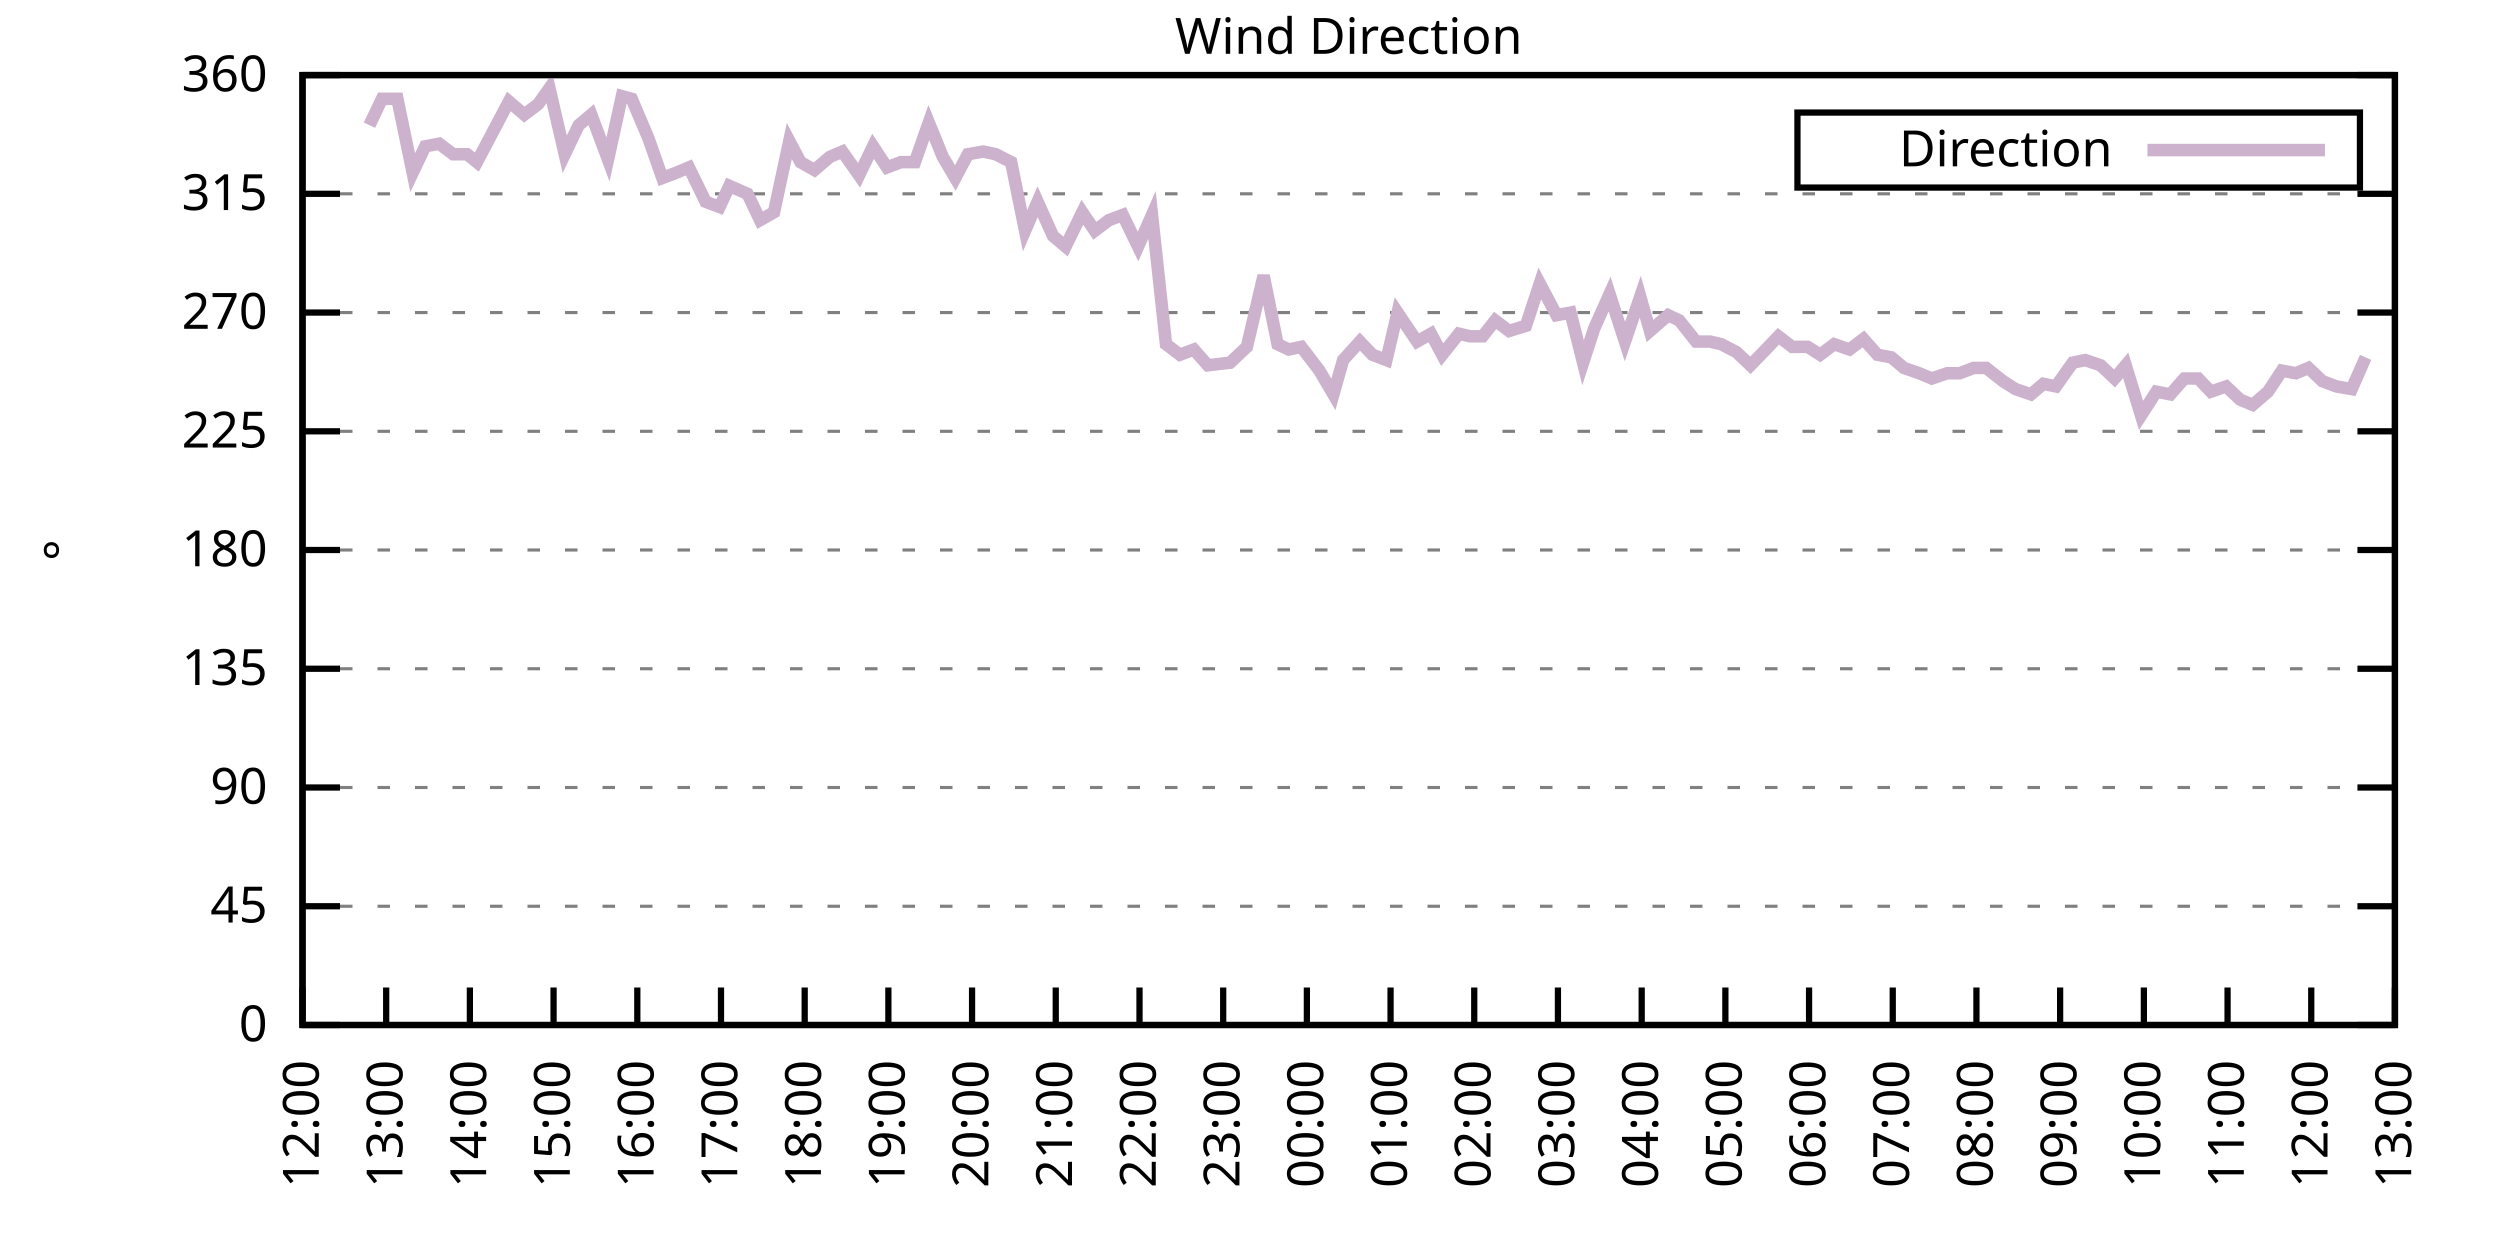
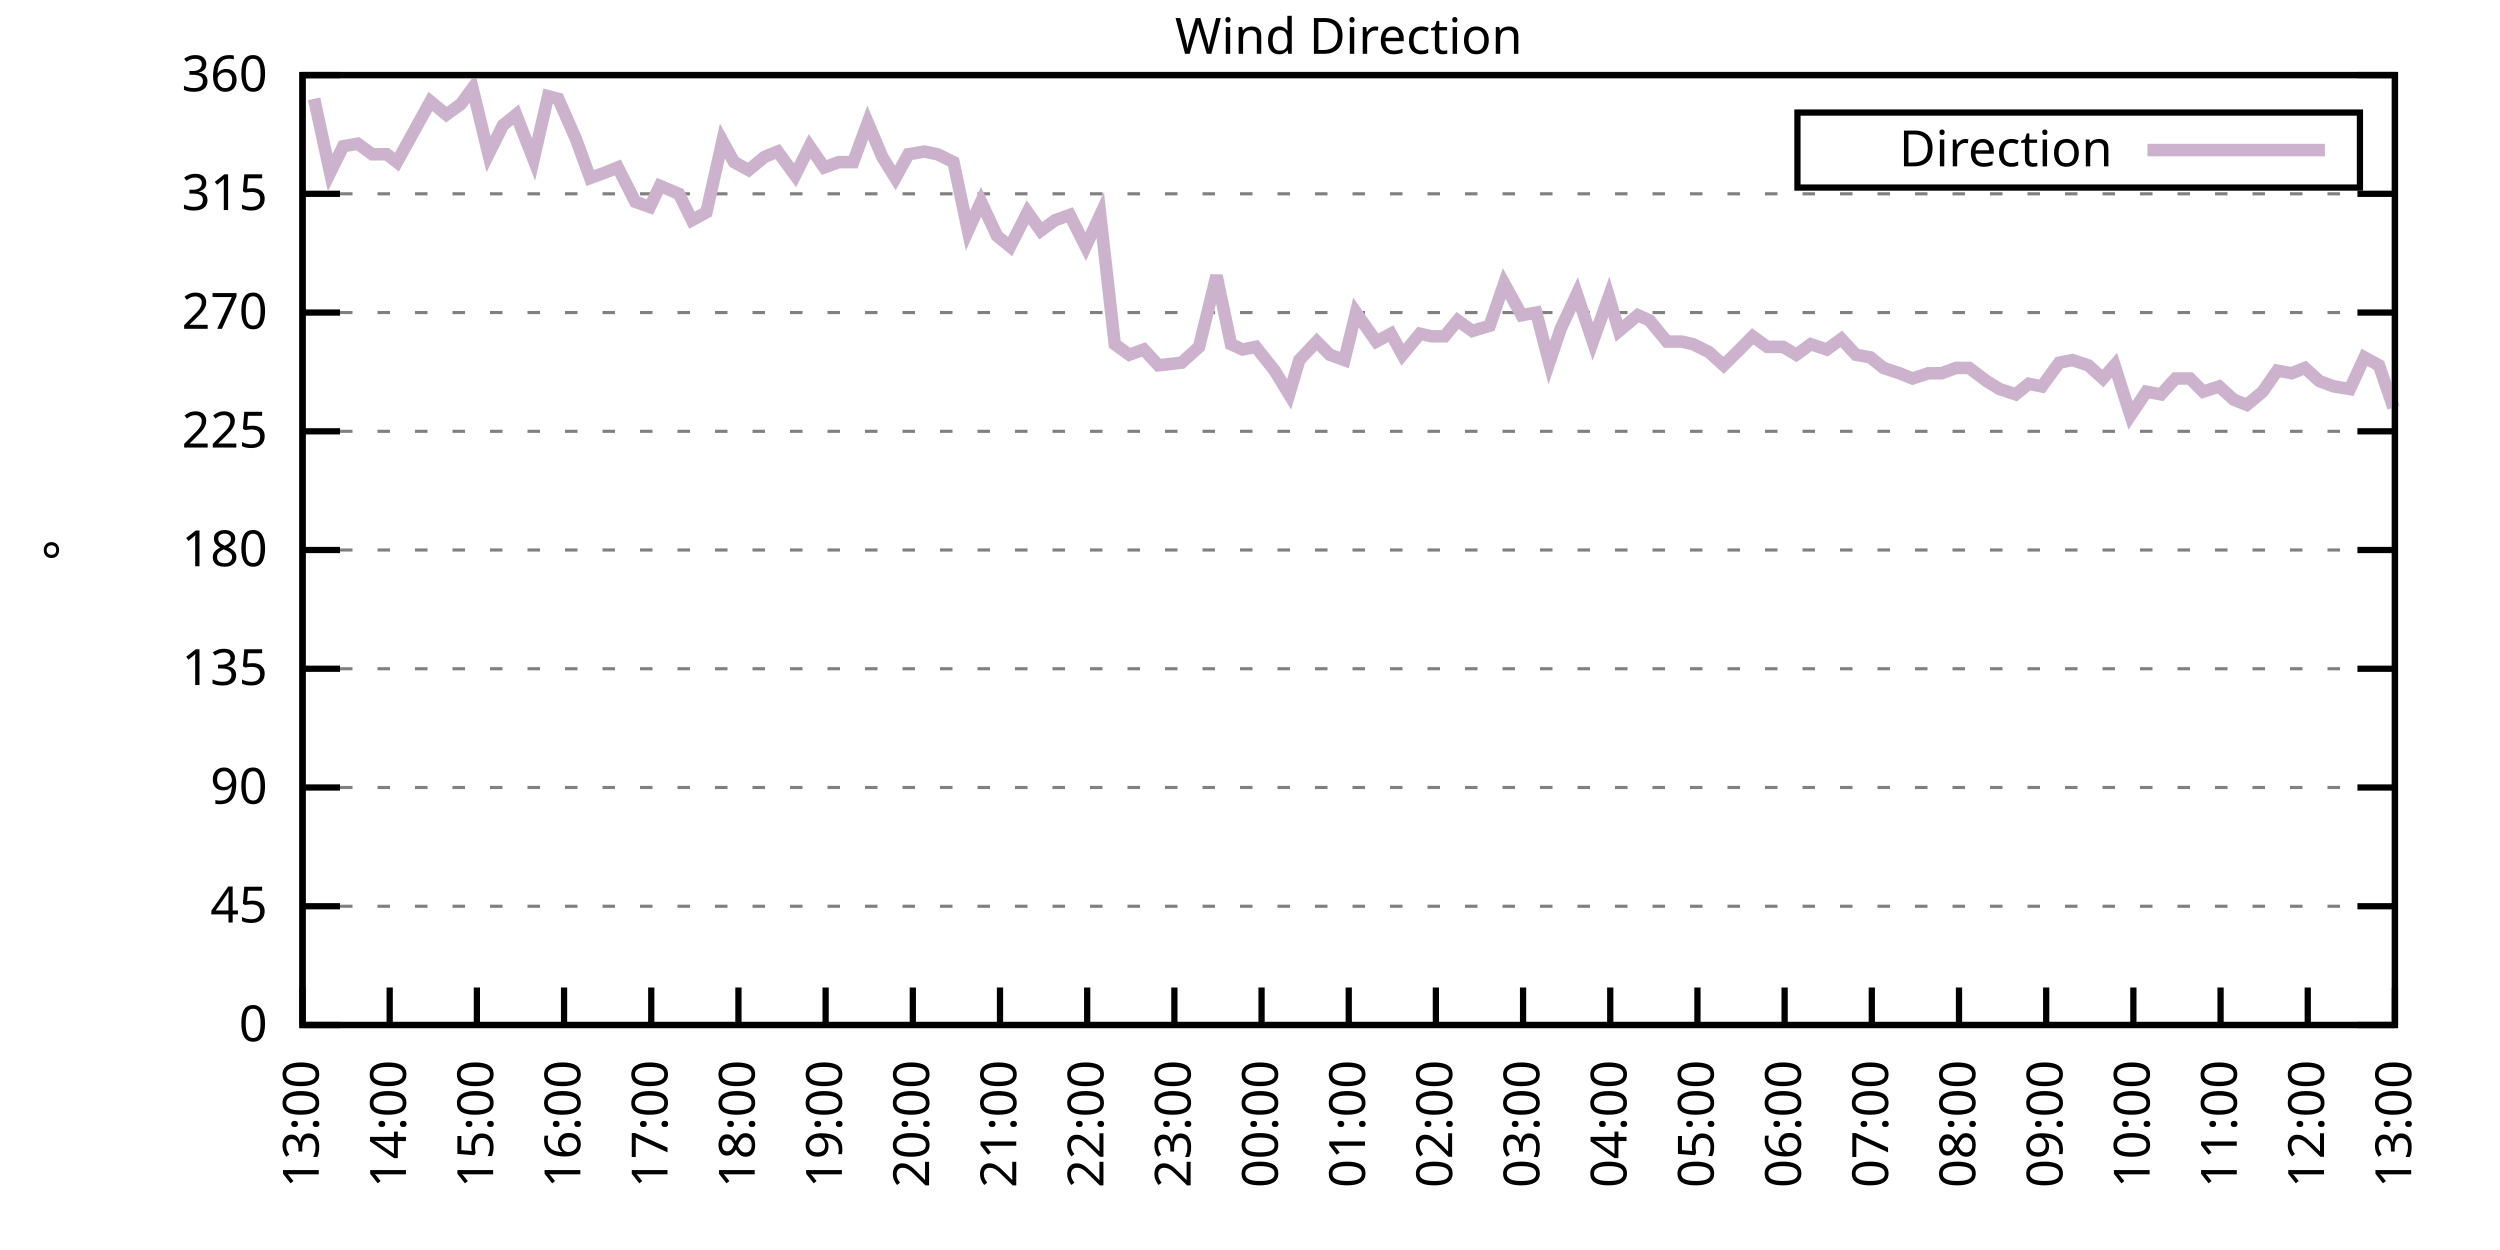
<svg xmlns="http://www.w3.org/2000/svg" xmlns:xlink="http://www.w3.org/1999/xlink" width="400" height="200" viewBox="0 0 400 200">
  <g id="gnuplot_canvas">
    <rect x="0" y="0" width="400" height="200" fill="none" />
    <defs>
      <circle id="gpDot" r="0.5" stroke-width="0.5" stroke="currentColor" />
      <path id="gpPt0" stroke-width="0.333" stroke="currentColor" d="M-1,0 h2 M0,-1 v2" />
      <path id="gpPt1" stroke-width="0.333" stroke="currentColor" d="M-1,-1 L1,1 M1,-1 L-1,1" />
      <path id="gpPt2" stroke-width="0.333" stroke="currentColor" d="M-1,0 L1,0 M0,-1 L0,1 M-1,-1 L1,1 M-1,1 L1,-1" />
      <rect id="gpPt3" stroke-width="0.333" stroke="currentColor" x="-1" y="-1" width="2" height="2" />
      <rect id="gpPt4" stroke-width="0.333" stroke="currentColor" fill="currentColor" x="-1" y="-1" width="2" height="2" />
      <circle id="gpPt5" stroke-width="0.333" stroke="currentColor" cx="0" cy="0" r="1" />
      <use xlink:href="#gpPt5" id="gpPt6" fill="currentColor" stroke="none" />
      <path id="gpPt7" stroke-width="0.333" stroke="currentColor" d="M0,-1.33 L-1.33,0.67 L1.33,0.67 z" />
      <use xlink:href="#gpPt7" id="gpPt8" fill="currentColor" stroke="none" />
      <use xlink:href="#gpPt7" id="gpPt9" stroke="currentColor" transform="rotate(180)" />
      <use xlink:href="#gpPt9" id="gpPt10" fill="currentColor" stroke="none" />
      <use xlink:href="#gpPt3" id="gpPt11" stroke="currentColor" transform="rotate(45)" />
      <use xlink:href="#gpPt11" id="gpPt12" fill="currentColor" stroke="none" />
      <path id="gpPt13" stroke-width="0.333" stroke="currentColor" d="M0,1.330 L1.265,0.411 L0.782,-1.067 L-0.782,-1.076 L-1.265,0.411 z" />
      <use xlink:href="#gpPt13" id="gpPt14" fill="currentColor" stroke="none" />
      <filter id="textbox" filterUnits="objectBoundingBox" x="0" y="0" height="1" width="1">
        <feFlood flood-color="white" flood-opacity="1" result="bgnd" />
        <feComposite in="SourceGraphic" in2="bgnd" operator="atop" />
      </filter>
      <filter id="greybox" filterUnits="objectBoundingBox" x="0" y="0" height="1" width="1">
        <feFlood flood-color="lightgrey" flood-opacity="1" result="grey" />
        <feComposite in="SourceGraphic" in2="grey" operator="atop" />
      </filter>
    </defs>
    <g fill="none" color="white" stroke="currentColor" stroke-width="1.00" stroke-linecap="butt" stroke-linejoin="miter">
</g>
    <g fill="none" color="black" stroke="currentColor" stroke-width="1.00" stroke-linecap="butt" stroke-linejoin="miter">
      <g stroke="none" shape-rendering="crispEdges">
        <polygon fill="rgb(255, 255, 255)" points="48.40,164.00 383.18,164.00 383.18,12.02 48.40,12.02 " />
      </g>
    </g>
    <g fill="none" color="black" stroke="currentColor" stroke-width="1.00" stroke-linecap="butt" stroke-linejoin="miter">
</g>
    <g fill="none" color="black" stroke="black" stroke-width="0.50" stroke-linecap="butt" stroke-linejoin="miter">
</g>
    <g fill="none" color="gray" stroke="currentColor" stroke-width="0.50" stroke-linecap="butt" stroke-linejoin="miter">
      <path stroke="gray" stroke-dasharray="2,4" class="gridline" d="M48.40,164.00 L383.19,164.00  " />
    </g>
    <g fill="none" color="gray" stroke="gray" stroke-width="1.00" stroke-linecap="butt" stroke-linejoin="miter">
</g>
    <g fill="none" color="black" stroke="currentColor" stroke-width="1.00" stroke-linecap="butt" stroke-linejoin="miter">
      <path stroke="black" d="M48.40,164.00 L54.40,164.00 M383.19,164.00 L377.19,164.00  " />
      <g transform="translate(42.80,166.60)" stroke="none" fill="black" font-family="Sans" font-size="8.00" text-anchor="end">
        <text>
          <tspan font-family="Sans"> 0</tspan>
        </text>
      </g>
    </g>
    <g fill="none" color="black" stroke="currentColor" stroke-width="1.00" stroke-linecap="butt" stroke-linejoin="miter">
</g>
    <g fill="none" color="black" stroke="black" stroke-width="0.50" stroke-linecap="butt" stroke-linejoin="miter">
</g>
    <g fill="none" color="gray" stroke="currentColor" stroke-width="0.50" stroke-linecap="butt" stroke-linejoin="miter">
      <path stroke="gray" stroke-dasharray="2,4" class="gridline" d="M48.40,145.00 L383.19,145.00  " />
    </g>
    <g fill="none" color="gray" stroke="gray" stroke-width="1.00" stroke-linecap="butt" stroke-linejoin="miter">
</g>
    <g fill="none" color="black" stroke="currentColor" stroke-width="1.00" stroke-linecap="butt" stroke-linejoin="miter">
      <path stroke="black" d="M48.40,145.00 L54.40,145.00 M383.19,145.00 L377.19,145.00  " />
      <g transform="translate(42.80,147.60)" stroke="none" fill="black" font-family="Sans" font-size="8.00" text-anchor="end">
        <text>
          <tspan font-family="Sans"> 45</tspan>
        </text>
      </g>
    </g>
    <g fill="none" color="black" stroke="currentColor" stroke-width="1.00" stroke-linecap="butt" stroke-linejoin="miter">
</g>
    <g fill="none" color="black" stroke="black" stroke-width="0.50" stroke-linecap="butt" stroke-linejoin="miter">
</g>
    <g fill="none" color="gray" stroke="currentColor" stroke-width="0.50" stroke-linecap="butt" stroke-linejoin="miter">
      <path stroke="gray" stroke-dasharray="2,4" class="gridline" d="M48.40,126.00 L383.19,126.00  " />
    </g>
    <g fill="none" color="gray" stroke="gray" stroke-width="1.00" stroke-linecap="butt" stroke-linejoin="miter">
</g>
    <g fill="none" color="black" stroke="currentColor" stroke-width="1.00" stroke-linecap="butt" stroke-linejoin="miter">
      <path stroke="black" d="M48.40,126.00 L54.40,126.00 M383.19,126.00 L377.19,126.00  " />
      <g transform="translate(42.80,128.60)" stroke="none" fill="black" font-family="Sans" font-size="8.00" text-anchor="end">
        <text>
          <tspan font-family="Sans"> 90</tspan>
        </text>
      </g>
    </g>
    <g fill="none" color="black" stroke="currentColor" stroke-width="1.00" stroke-linecap="butt" stroke-linejoin="miter">
</g>
    <g fill="none" color="black" stroke="black" stroke-width="0.50" stroke-linecap="butt" stroke-linejoin="miter">
</g>
    <g fill="none" color="gray" stroke="currentColor" stroke-width="0.50" stroke-linecap="butt" stroke-linejoin="miter">
      <path stroke="gray" stroke-dasharray="2,4" class="gridline" d="M48.40,107.00 L383.19,107.00  " />
    </g>
    <g fill="none" color="gray" stroke="gray" stroke-width="1.00" stroke-linecap="butt" stroke-linejoin="miter">
</g>
    <g fill="none" color="black" stroke="currentColor" stroke-width="1.00" stroke-linecap="butt" stroke-linejoin="miter">
      <path stroke="black" d="M48.40,107.00 L54.40,107.00 M383.19,107.00 L377.19,107.00  " />
      <g transform="translate(42.80,109.60)" stroke="none" fill="black" font-family="Sans" font-size="8.00" text-anchor="end">
        <text>
          <tspan font-family="Sans"> 135</tspan>
        </text>
      </g>
    </g>
    <g fill="none" color="black" stroke="currentColor" stroke-width="1.00" stroke-linecap="butt" stroke-linejoin="miter">
</g>
    <g fill="none" color="black" stroke="black" stroke-width="0.50" stroke-linecap="butt" stroke-linejoin="miter">
</g>
    <g fill="none" color="gray" stroke="currentColor" stroke-width="0.50" stroke-linecap="butt" stroke-linejoin="miter">
      <path stroke="gray" stroke-dasharray="2,4" class="gridline" d="M48.40,88.00 L383.19,88.00  " />
    </g>
    <g fill="none" color="gray" stroke="gray" stroke-width="1.00" stroke-linecap="butt" stroke-linejoin="miter">
</g>
    <g fill="none" color="black" stroke="currentColor" stroke-width="1.00" stroke-linecap="butt" stroke-linejoin="miter">
      <path stroke="black" d="M48.40,88.00 L54.40,88.00 M383.19,88.00 L377.19,88.00  " />
      <g transform="translate(42.80,90.60)" stroke="none" fill="black" font-family="Sans" font-size="8.00" text-anchor="end">
        <text>
          <tspan font-family="Sans"> 180</tspan>
        </text>
      </g>
    </g>
    <g fill="none" color="black" stroke="currentColor" stroke-width="1.00" stroke-linecap="butt" stroke-linejoin="miter">
</g>
    <g fill="none" color="black" stroke="black" stroke-width="0.50" stroke-linecap="butt" stroke-linejoin="miter">
</g>
    <g fill="none" color="gray" stroke="currentColor" stroke-width="0.50" stroke-linecap="butt" stroke-linejoin="miter">
      <path stroke="gray" stroke-dasharray="2,4" class="gridline" d="M48.40,69.01 L383.19,69.01  " />
    </g>
    <g fill="none" color="gray" stroke="gray" stroke-width="1.00" stroke-linecap="butt" stroke-linejoin="miter">
</g>
    <g fill="none" color="black" stroke="currentColor" stroke-width="1.00" stroke-linecap="butt" stroke-linejoin="miter">
      <path stroke="black" d="M48.40,69.01 L54.40,69.01 M383.19,69.01 L377.19,69.01  " />
      <g transform="translate(42.80,71.61)" stroke="none" fill="black" font-family="Sans" font-size="8.00" text-anchor="end">
        <text>
          <tspan font-family="Sans"> 225</tspan>
        </text>
      </g>
    </g>
    <g fill="none" color="black" stroke="currentColor" stroke-width="1.00" stroke-linecap="butt" stroke-linejoin="miter">
</g>
    <g fill="none" color="black" stroke="black" stroke-width="0.50" stroke-linecap="butt" stroke-linejoin="miter">
</g>
    <g fill="none" color="gray" stroke="currentColor" stroke-width="0.50" stroke-linecap="butt" stroke-linejoin="miter">
      <path stroke="gray" stroke-dasharray="2,4" class="gridline" d="M48.40,50.01 L383.19,50.01  " />
    </g>
    <g fill="none" color="gray" stroke="gray" stroke-width="1.00" stroke-linecap="butt" stroke-linejoin="miter">
</g>
    <g fill="none" color="black" stroke="currentColor" stroke-width="1.00" stroke-linecap="butt" stroke-linejoin="miter">
      <path stroke="black" d="M48.40,50.01 L54.40,50.01 M383.19,50.01 L377.19,50.01  " />
      <g transform="translate(42.80,52.61)" stroke="none" fill="black" font-family="Sans" font-size="8.00" text-anchor="end">
        <text>
          <tspan font-family="Sans"> 270</tspan>
        </text>
      </g>
    </g>
    <g fill="none" color="black" stroke="currentColor" stroke-width="1.00" stroke-linecap="butt" stroke-linejoin="miter">
</g>
    <g fill="none" color="black" stroke="black" stroke-width="0.50" stroke-linecap="butt" stroke-linejoin="miter">
</g>
    <g fill="none" color="gray" stroke="currentColor" stroke-width="0.50" stroke-linecap="butt" stroke-linejoin="miter">
      <path stroke="gray" stroke-dasharray="2,4" class="gridline" d="M48.40,31.01 L383.19,31.01  " />
    </g>
    <g fill="none" color="gray" stroke="gray" stroke-width="1.00" stroke-linecap="butt" stroke-linejoin="miter">
</g>
    <g fill="none" color="black" stroke="currentColor" stroke-width="1.00" stroke-linecap="butt" stroke-linejoin="miter">
      <path stroke="black" d="M48.40,31.01 L54.40,31.01 M383.19,31.01 L377.19,31.01  " />
      <g transform="translate(42.80,33.61)" stroke="none" fill="black" font-family="Sans" font-size="8.00" text-anchor="end">
        <text>
          <tspan font-family="Sans"> 315</tspan>
        </text>
      </g>
    </g>
    <g fill="none" color="black" stroke="currentColor" stroke-width="1.00" stroke-linecap="butt" stroke-linejoin="miter">
</g>
    <g fill="none" color="black" stroke="black" stroke-width="0.50" stroke-linecap="butt" stroke-linejoin="miter">
</g>
    <g fill="none" color="gray" stroke="currentColor" stroke-width="0.50" stroke-linecap="butt" stroke-linejoin="miter">
      <path stroke="gray" stroke-dasharray="2,4" class="gridline" d="M48.40,12.01 L383.19,12.01  " />
    </g>
    <g fill="none" color="gray" stroke="gray" stroke-width="1.00" stroke-linecap="butt" stroke-linejoin="miter">
</g>
    <g fill="none" color="black" stroke="currentColor" stroke-width="1.00" stroke-linecap="butt" stroke-linejoin="miter">
      <path stroke="black" d="M48.40,12.01 L54.40,12.01 M383.19,12.01 L377.19,12.01  " />
      <g transform="translate(42.80,14.61)" stroke="none" fill="black" font-family="Sans" font-size="8.00" text-anchor="end">
        <text>
          <tspan font-family="Sans"> 360</tspan>
        </text>
      </g>
    </g>
    <g fill="none" color="black" stroke="currentColor" stroke-width="1.00" stroke-linecap="butt" stroke-linejoin="miter">
      <path stroke="black" d="M48.40,164.00 L48.40,158.00  " />
      <g transform="translate(51.00,169.60) rotate(270.00)" stroke="none" fill="black" font-family="Sans" font-size="8.00" text-anchor="end">
        <text>
-           <tspan font-family="Sans">12:00</tspan>
-         </text>
-       </g>
-     </g>
-     <g fill="none" color="black" stroke="currentColor" stroke-width="1.00" stroke-linecap="butt" stroke-linejoin="miter">
-       <path stroke="black" d="M61.79,164.00 L61.79,158.00  " />
-       <g transform="translate(64.39,169.60) rotate(270.00)" stroke="none" fill="black" font-family="Sans" font-size="8.00" text-anchor="end">
-         <text>
          <tspan font-family="Sans">13:00</tspan>
        </text>
      </g>
    </g>
    <g fill="none" color="black" stroke="currentColor" stroke-width="1.00" stroke-linecap="butt" stroke-linejoin="miter">
-       <path stroke="black" d="M75.18,164.00 L75.18,158.00  " />
-       <g transform="translate(77.78,169.60) rotate(270.00)" stroke="none" fill="black" font-family="Sans" font-size="8.00" text-anchor="end">
+       <path stroke="black" d="M62.35,164.00 L62.35,158.00  " />
+       <g transform="translate(64.95,169.60) rotate(270.00)" stroke="none" fill="black" font-family="Sans" font-size="8.00" text-anchor="end">
        <text>
          <tspan font-family="Sans">14:00</tspan>
        </text>
      </g>
    </g>
    <g fill="none" color="black" stroke="currentColor" stroke-width="1.00" stroke-linecap="butt" stroke-linejoin="miter">
-       <path stroke="black" d="M88.57,164.00 L88.57,158.00  " />
-       <g transform="translate(91.17,169.60) rotate(270.00)" stroke="none" fill="black" font-family="Sans" font-size="8.00" text-anchor="end">
+       <path stroke="black" d="M76.30,164.00 L76.30,158.00  " />
+       <g transform="translate(78.90,169.60) rotate(270.00)" stroke="none" fill="black" font-family="Sans" font-size="8.00" text-anchor="end">
        <text>
          <tspan font-family="Sans">15:00</tspan>
        </text>
      </g>
    </g>
    <g fill="none" color="black" stroke="currentColor" stroke-width="1.00" stroke-linecap="butt" stroke-linejoin="miter">
-       <path stroke="black" d="M101.97,164.00 L101.97,158.00  " />
-       <g transform="translate(104.57,169.60) rotate(270.00)" stroke="none" fill="black" font-family="Sans" font-size="8.00" text-anchor="end">
+       <path stroke="black" d="M90.25,164.00 L90.25,158.00  " />
+       <g transform="translate(92.85,169.60) rotate(270.00)" stroke="none" fill="black" font-family="Sans" font-size="8.00" text-anchor="end">
        <text>
          <tspan font-family="Sans">16:00</tspan>
        </text>
      </g>
    </g>
    <g fill="none" color="black" stroke="currentColor" stroke-width="1.00" stroke-linecap="butt" stroke-linejoin="miter">
-       <path stroke="black" d="M115.36,164.00 L115.36,158.00  " />
-       <g transform="translate(117.96,169.60) rotate(270.00)" stroke="none" fill="black" font-family="Sans" font-size="8.00" text-anchor="end">
+       <path stroke="black" d="M104.20,164.00 L104.20,158.00  " />
+       <g transform="translate(106.80,169.60) rotate(270.00)" stroke="none" fill="black" font-family="Sans" font-size="8.00" text-anchor="end">
        <text>
          <tspan font-family="Sans">17:00</tspan>
        </text>
      </g>
    </g>
    <g fill="none" color="black" stroke="currentColor" stroke-width="1.00" stroke-linecap="butt" stroke-linejoin="miter">
-       <path stroke="black" d="M128.75,164.00 L128.75,158.00  " />
-       <g transform="translate(131.35,169.60) rotate(270.00)" stroke="none" fill="black" font-family="Sans" font-size="8.00" text-anchor="end">
+       <path stroke="black" d="M118.15,164.00 L118.15,158.00  " />
+       <g transform="translate(120.75,169.60) rotate(270.00)" stroke="none" fill="black" font-family="Sans" font-size="8.00" text-anchor="end">
        <text>
          <tspan font-family="Sans">18:00</tspan>
        </text>
      </g>
    </g>
    <g fill="none" color="black" stroke="currentColor" stroke-width="1.00" stroke-linecap="butt" stroke-linejoin="miter">
-       <path stroke="black" d="M142.14,164.00 L142.14,158.00  " />
-       <g transform="translate(144.74,169.60) rotate(270.00)" stroke="none" fill="black" font-family="Sans" font-size="8.00" text-anchor="end">
+       <path stroke="black" d="M132.10,164.00 L132.10,158.00  " />
+       <g transform="translate(134.70,169.60) rotate(270.00)" stroke="none" fill="black" font-family="Sans" font-size="8.00" text-anchor="end">
        <text>
          <tspan font-family="Sans">19:00</tspan>
        </text>
      </g>
    </g>
    <g fill="none" color="black" stroke="currentColor" stroke-width="1.00" stroke-linecap="butt" stroke-linejoin="miter">
-       <path stroke="black" d="M155.53,164.00 L155.53,158.00  " />
-       <g transform="translate(158.13,169.60) rotate(270.00)" stroke="none" fill="black" font-family="Sans" font-size="8.00" text-anchor="end">
+       <path stroke="black" d="M146.05,164.00 L146.05,158.00  " />
+       <g transform="translate(148.65,169.60) rotate(270.00)" stroke="none" fill="black" font-family="Sans" font-size="8.00" text-anchor="end">
        <text>
          <tspan font-family="Sans">20:00</tspan>
        </text>
      </g>
    </g>
    <g fill="none" color="black" stroke="currentColor" stroke-width="1.00" stroke-linecap="butt" stroke-linejoin="miter">
-       <path stroke="black" d="M168.92,164.00 L168.92,158.00  " />
-       <g transform="translate(171.52,169.60) rotate(270.00)" stroke="none" fill="black" font-family="Sans" font-size="8.00" text-anchor="end">
+       <path stroke="black" d="M160.00,164.00 L160.00,158.00  " />
+       <g transform="translate(162.60,169.60) rotate(270.00)" stroke="none" fill="black" font-family="Sans" font-size="8.00" text-anchor="end">
        <text>
          <tspan font-family="Sans">21:00</tspan>
        </text>
      </g>
    </g>
    <g fill="none" color="black" stroke="currentColor" stroke-width="1.00" stroke-linecap="butt" stroke-linejoin="miter">
-       <path stroke="black" d="M182.32,164.00 L182.32,158.00  " />
-       <g transform="translate(184.92,169.60) rotate(270.00)" stroke="none" fill="black" font-family="Sans" font-size="8.00" text-anchor="end">
+       <path stroke="black" d="M173.95,164.00 L173.95,158.00  " />
+       <g transform="translate(176.55,169.60) rotate(270.00)" stroke="none" fill="black" font-family="Sans" font-size="8.00" text-anchor="end">
        <text>
          <tspan font-family="Sans">22:00</tspan>
        </text>
      </g>
    </g>
    <g fill="none" color="black" stroke="currentColor" stroke-width="1.00" stroke-linecap="butt" stroke-linejoin="miter">
-       <path stroke="black" d="M195.71,164.00 L195.71,158.00  " />
-       <g transform="translate(198.31,169.60) rotate(270.00)" stroke="none" fill="black" font-family="Sans" font-size="8.00" text-anchor="end">
+       <path stroke="black" d="M187.90,164.00 L187.90,158.00  " />
+       <g transform="translate(190.50,169.60) rotate(270.00)" stroke="none" fill="black" font-family="Sans" font-size="8.00" text-anchor="end">
        <text>
          <tspan font-family="Sans">23:00</tspan>
        </text>
      </g>
    </g>
    <g fill="none" color="black" stroke="currentColor" stroke-width="1.00" stroke-linecap="butt" stroke-linejoin="miter">
-       <path stroke="black" d="M209.10,164.00 L209.10,158.00  " />
-       <g transform="translate(211.70,169.60) rotate(270.00)" stroke="none" fill="black" font-family="Sans" font-size="8.00" text-anchor="end">
+       <path stroke="black" d="M201.85,164.00 L201.85,158.00  " />
+       <g transform="translate(204.45,169.60) rotate(270.00)" stroke="none" fill="black" font-family="Sans" font-size="8.00" text-anchor="end">
        <text>
          <tspan font-family="Sans">00:00</tspan>
        </text>
      </g>
    </g>
    <g fill="none" color="black" stroke="currentColor" stroke-width="1.00" stroke-linecap="butt" stroke-linejoin="miter">
-       <path stroke="black" d="M222.49,164.00 L222.49,158.00  " />
-       <g transform="translate(225.09,169.60) rotate(270.00)" stroke="none" fill="black" font-family="Sans" font-size="8.00" text-anchor="end">
+       <path stroke="black" d="M215.80,164.00 L215.80,158.00  " />
+       <g transform="translate(218.40,169.60) rotate(270.00)" stroke="none" fill="black" font-family="Sans" font-size="8.00" text-anchor="end">
        <text>
          <tspan font-family="Sans">01:00</tspan>
        </text>
      </g>
    </g>
    <g fill="none" color="black" stroke="currentColor" stroke-width="1.00" stroke-linecap="butt" stroke-linejoin="miter">
-       <path stroke="black" d="M235.88,164.00 L235.88,158.00  " />
-       <g transform="translate(238.48,169.60) rotate(270.00)" stroke="none" fill="black" font-family="Sans" font-size="8.00" text-anchor="end">
+       <path stroke="black" d="M229.74,164.00 L229.74,158.00  " />
+       <g transform="translate(232.34,169.60) rotate(270.00)" stroke="none" fill="black" font-family="Sans" font-size="8.00" text-anchor="end">
        <text>
          <tspan font-family="Sans">02:00</tspan>
        </text>
      </g>
    </g>
    <g fill="none" color="black" stroke="currentColor" stroke-width="1.00" stroke-linecap="butt" stroke-linejoin="miter">
-       <path stroke="black" d="M249.27,164.00 L249.27,158.00  " />
-       <g transform="translate(251.87,169.60) rotate(270.00)" stroke="none" fill="black" font-family="Sans" font-size="8.00" text-anchor="end">
+       <path stroke="black" d="M243.69,164.00 L243.69,158.00  " />
+       <g transform="translate(246.29,169.60) rotate(270.00)" stroke="none" fill="black" font-family="Sans" font-size="8.00" text-anchor="end">
        <text>
          <tspan font-family="Sans">03:00</tspan>
        </text>
      </g>
    </g>
    <g fill="none" color="black" stroke="currentColor" stroke-width="1.00" stroke-linecap="butt" stroke-linejoin="miter">
-       <path stroke="black" d="M262.67,164.00 L262.67,158.00  " />
-       <g transform="translate(265.27,169.60) rotate(270.00)" stroke="none" fill="black" font-family="Sans" font-size="8.00" text-anchor="end">
+       <path stroke="black" d="M257.64,164.00 L257.64,158.00  " />
+       <g transform="translate(260.24,169.60) rotate(270.00)" stroke="none" fill="black" font-family="Sans" font-size="8.00" text-anchor="end">
        <text>
          <tspan font-family="Sans">04:00</tspan>
        </text>
      </g>
    </g>
    <g fill="none" color="black" stroke="currentColor" stroke-width="1.00" stroke-linecap="butt" stroke-linejoin="miter">
-       <path stroke="black" d="M276.06,164.00 L276.06,158.00  " />
-       <g transform="translate(278.66,169.60) rotate(270.00)" stroke="none" fill="black" font-family="Sans" font-size="8.00" text-anchor="end">
+       <path stroke="black" d="M271.59,164.00 L271.59,158.00  " />
+       <g transform="translate(274.19,169.60) rotate(270.00)" stroke="none" fill="black" font-family="Sans" font-size="8.00" text-anchor="end">
        <text>
          <tspan font-family="Sans">05:00</tspan>
        </text>
      </g>
    </g>
    <g fill="none" color="black" stroke="currentColor" stroke-width="1.00" stroke-linecap="butt" stroke-linejoin="miter">
-       <path stroke="black" d="M289.45,164.00 L289.45,158.00  " />
-       <g transform="translate(292.05,169.60) rotate(270.00)" stroke="none" fill="black" font-family="Sans" font-size="8.00" text-anchor="end">
+       <path stroke="black" d="M285.54,164.00 L285.54,158.00  " />
+       <g transform="translate(288.14,169.60) rotate(270.00)" stroke="none" fill="black" font-family="Sans" font-size="8.00" text-anchor="end">
        <text>
          <tspan font-family="Sans">06:00</tspan>
        </text>
      </g>
    </g>
    <g fill="none" color="black" stroke="currentColor" stroke-width="1.00" stroke-linecap="butt" stroke-linejoin="miter">
-       <path stroke="black" d="M302.84,164.00 L302.84,158.00  " />
-       <g transform="translate(305.44,169.60) rotate(270.00)" stroke="none" fill="black" font-family="Sans" font-size="8.00" text-anchor="end">
+       <path stroke="black" d="M299.49,164.00 L299.49,158.00  " />
+       <g transform="translate(302.09,169.60) rotate(270.00)" stroke="none" fill="black" font-family="Sans" font-size="8.00" text-anchor="end">
        <text>
          <tspan font-family="Sans">07:00</tspan>
        </text>
      </g>
    </g>
    <g fill="none" color="black" stroke="currentColor" stroke-width="1.00" stroke-linecap="butt" stroke-linejoin="miter">
-       <path stroke="black" d="M316.23,164.00 L316.23,158.00  " />
-       <g transform="translate(318.83,169.60) rotate(270.00)" stroke="none" fill="black" font-family="Sans" font-size="8.00" text-anchor="end">
+       <path stroke="black" d="M313.44,164.00 L313.44,158.00  " />
+       <g transform="translate(316.04,169.60) rotate(270.00)" stroke="none" fill="black" font-family="Sans" font-size="8.00" text-anchor="end">
        <text>
          <tspan font-family="Sans">08:00</tspan>
        </text>
      </g>
    </g>
    <g fill="none" color="black" stroke="currentColor" stroke-width="1.00" stroke-linecap="butt" stroke-linejoin="miter">
-       <path stroke="black" d="M329.62,164.00 L329.62,158.00  " />
-       <g transform="translate(332.22,169.60) rotate(270.00)" stroke="none" fill="black" font-family="Sans" font-size="8.00" text-anchor="end">
+       <path stroke="black" d="M327.39,164.00 L327.39,158.00  " />
+       <g transform="translate(329.99,169.60) rotate(270.00)" stroke="none" fill="black" font-family="Sans" font-size="8.00" text-anchor="end">
        <text>
          <tspan font-family="Sans">09:00</tspan>
        </text>
      </g>
    </g>
    <g fill="none" color="black" stroke="currentColor" stroke-width="1.00" stroke-linecap="butt" stroke-linejoin="miter">
-       <path stroke="black" d="M343.02,164.00 L343.02,158.00  " />
-       <g transform="translate(345.62,169.60) rotate(270.00)" stroke="none" fill="black" font-family="Sans" font-size="8.00" text-anchor="end">
+       <path stroke="black" d="M341.34,164.00 L341.34,158.00  " />
+       <g transform="translate(343.94,169.60) rotate(270.00)" stroke="none" fill="black" font-family="Sans" font-size="8.00" text-anchor="end">
        <text>
          <tspan font-family="Sans">10:00</tspan>
        </text>
      </g>
    </g>
    <g fill="none" color="black" stroke="currentColor" stroke-width="1.00" stroke-linecap="butt" stroke-linejoin="miter">
-       <path stroke="black" d="M356.41,164.00 L356.41,158.00  " />
-       <g transform="translate(359.01,169.60) rotate(270.00)" stroke="none" fill="black" font-family="Sans" font-size="8.00" text-anchor="end">
+       <path stroke="black" d="M355.29,164.00 L355.29,158.00  " />
+       <g transform="translate(357.89,169.60) rotate(270.00)" stroke="none" fill="black" font-family="Sans" font-size="8.00" text-anchor="end">
        <text>
          <tspan font-family="Sans">11:00</tspan>
        </text>
      </g>
    </g>
    <g fill="none" color="black" stroke="currentColor" stroke-width="1.00" stroke-linecap="butt" stroke-linejoin="miter">
-       <path stroke="black" d="M369.80,164.00 L369.80,158.00  " />
-       <g transform="translate(372.40,169.60) rotate(270.00)" stroke="none" fill="black" font-family="Sans" font-size="8.00" text-anchor="end">
+       <path stroke="black" d="M369.24,164.00 L369.24,158.00  " />
+       <g transform="translate(371.84,169.60) rotate(270.00)" stroke="none" fill="black" font-family="Sans" font-size="8.00" text-anchor="end">
        <text>
          <tspan font-family="Sans">12:00</tspan>
        </text>
      </g>
    </g>
    <g fill="none" color="black" stroke="currentColor" stroke-width="1.00" stroke-linecap="butt" stroke-linejoin="miter">
      <path stroke="black" d="M383.19,164.00 L383.19,158.00  " />
      <g transform="translate(385.79,169.60) rotate(270.00)" stroke="none" fill="black" font-family="Sans" font-size="8.00" text-anchor="end">
        <text>
          <tspan font-family="Sans">13:00</tspan>
        </text>
      </g>
    </g>
    <g fill="none" color="black" stroke="currentColor" stroke-width="1.00" stroke-linecap="butt" stroke-linejoin="miter">
</g>
    <g fill="none" color="black" stroke="currentColor" stroke-width="1.00" stroke-linecap="butt" stroke-linejoin="miter">
      <path stroke="black" d="M48.40,12.01 L48.40,164.00 L383.19,164.00 L383.19,12.01 L48.40,12.01 Z  " />
    </g>
    <g fill="none" color="black" stroke="currentColor" stroke-width="1.00" stroke-linecap="butt" stroke-linejoin="miter">
</g>
    <g fill="none" color="black" stroke="currentColor" stroke-width="1.00" stroke-linecap="butt" stroke-linejoin="miter">
      <path stroke="black" d="M287.59,30.01 L287.59,18.01 L377.59,18.01 L377.59,30.01 L287.59,30.01 Z  " />
    </g>
    <g id="Wind_direction_plot_1">
      <g fill="none" color="white" stroke="black" stroke-width="2.00" stroke-linecap="butt" stroke-linejoin="miter">
</g>
      <g fill="none" color="black" stroke="currentColor" stroke-width="2.00" stroke-linecap="butt" stroke-linejoin="miter">
        <g transform="translate(337.99,26.61)" stroke="none" fill="black" font-family="Sans" font-size="8.00" text-anchor="end">
          <text>
            <tspan font-family="Sans">Direction</tspan>
          </text>
        </g>
      </g>
      <g fill="none" color="black" stroke="currentColor" stroke-width="2.00" stroke-linecap="butt" stroke-linejoin="miter">
-         <path stroke="rgb(204, 178, 204)" d="M343.59,24.01 L371.99,24.01 M59.11,20.03 L61.12,15.81 L63.58,15.81 L66.03,27.63 L68.04,23.41 L70.27,22.99   L72.50,24.68 L74.74,24.68 L76.30,25.94 L79.42,20.03 L81.43,16.23 L83.89,18.34 L86.12,16.65 L87.91,14.12   L90.36,24.68 L92.59,20.03 L94.60,18.34 L97.28,25.52 L99.51,15.39 L101.07,15.81 L103.75,22.14 L105.98,28.48   L108.22,27.63 L110.22,26.79 L112.90,32.28 L115.13,33.12 L116.70,29.74 L119.60,31.01 L121.61,35.23 L123.84,33.96   L126.29,22.56 L128.08,25.94 L130.31,27.21 L132.77,25.10 L134.78,24.25 L137.45,28.05 L139.69,23.41 L141.92,26.79   L144.15,25.94 L146.38,25.94 L148.61,19.61 L150.85,25.10 L152.85,28.48 L154.86,24.68 L157.32,24.25 L159.33,24.68   L161.78,25.94 L164.01,36.92 L166.02,32.28 L168.48,37.76 L170.49,39.45 L173.17,33.96 L175.17,36.92 L177.41,35.23   L179.64,34.39 L182.09,39.45 L184.32,34.39 L186.56,55.07 L188.79,56.76 L191.02,55.92 L193.25,58.45 L196.82,58.03   L199.50,55.50 L202.18,44.10 L204.41,55.07 L206.20,55.92 L208.21,55.50 L211.11,59.30 L213.34,63.10 L214.90,57.61   L217.58,54.65 L219.59,56.76 L221.82,57.61 L223.61,50.01 L226.73,54.65 L228.96,53.39 L230.75,56.76 L233.43,53.39   L235.21,53.81 L237.22,53.81 L239.23,51.27 L241.46,52.96 L244.14,52.12 L246.37,45.36 L249.05,50.43 L251.28,50.01   L253.29,58.03 L255.08,52.54 L257.53,47.05 L259.99,54.65 L262.44,47.47 L264.00,52.96 L266.91,50.43 L268.69,51.27   L271.37,54.65 L273.60,54.65 L275.39,55.07 L277.84,56.34 L280.07,58.45 L282.53,55.92 L284.54,53.81 L286.77,55.50   L289.23,55.50 L291.23,56.76 L293.47,55.07 L295.92,55.92 L298.15,54.23 L300.39,56.76 L302.62,57.18 L304.63,58.87   L307.08,59.72 L309.09,60.56 L311.54,59.72 L313.55,59.72 L315.79,58.87 L317.79,58.87 L320.47,60.98 L322.48,62.25   L324.94,63.10 L326.95,61.41 L328.95,61.83 L331.63,58.03 L333.64,57.61 L336.10,58.45 L338.33,60.56 L340.11,58.45   L342.57,66.47 L345.02,62.67 L347.26,63.10 L349.49,60.56 L351.72,60.56 L353.73,62.67 L356.18,61.83 L358.42,63.94   L360.42,64.78 L362.88,62.67 L365.11,59.30 L367.34,59.72 L369.35,58.87 L371.58,60.98 L373.82,61.83 L376.27,62.25   L378.50,57.18  " />
+         <path stroke="rgb(204, 178, 204)" d="M343.59,24.01 L371.99,24.01 M50.26,15.81 L52.82,27.63 L54.91,23.41 L57.23,22.99 L59.56,24.68 L61.88,24.68   L63.51,25.94 L66.77,20.03 L68.86,16.23 L71.42,18.34 L73.74,16.65 L75.60,14.12 L78.16,24.68 L80.48,20.03   L82.58,18.34 L85.37,25.52 L87.69,15.39 L89.32,15.81 L92.11,22.14 L94.43,28.48 L96.76,27.63 L98.85,26.79   L101.64,32.28 L103.97,33.12 L105.59,29.74 L108.62,31.01 L110.71,35.23 L113.03,33.96 L115.59,22.56 L117.45,25.94   L119.78,27.21 L122.33,25.10 L124.43,24.25 L127.22,28.05 L129.54,23.41 L131.87,26.79 L134.19,25.94 L136.51,25.94   L138.84,19.61 L141.16,25.10 L143.26,28.48 L145.35,24.68 L147.91,24.25 L150.00,24.68 L152.56,25.94 L154.88,36.92   L156.97,32.28 L159.53,37.76 L161.62,39.45 L164.41,33.96 L166.51,36.92 L168.83,35.23 L171.16,34.39 L173.71,39.45   L176.04,34.39 L178.36,55.07 L180.69,56.76 L183.01,55.92 L185.34,58.45 L189.06,58.03 L191.85,55.50 L194.64,44.10   L196.96,55.07 L198.82,55.92 L200.92,55.50 L203.94,59.30 L206.26,63.10 L207.89,57.61 L210.68,54.65 L212.77,56.76   L215.10,57.61 L216.96,50.01 L220.21,54.65 L222.54,53.39 L224.40,56.76 L227.19,53.39 L229.05,53.81 L231.14,53.81   L233.23,51.27 L235.56,52.96 L238.35,52.12 L240.67,45.36 L243.46,50.43 L245.79,50.01 L247.88,58.03 L249.74,52.54   L252.30,47.05 L254.85,54.65 L257.41,47.47 L259.04,52.96 L262.06,50.43 L263.92,51.27 L266.71,54.65 L269.04,54.65   L270.90,55.07 L273.45,56.34 L275.78,58.45 L278.34,55.92 L280.43,53.81 L282.75,55.50 L285.31,55.50 L287.40,56.76   L289.73,55.07 L292.29,55.92 L294.61,54.23 L296.94,56.76 L299.26,57.18 L301.35,58.87 L303.91,59.72 L306.00,60.56   L308.56,59.72 L310.65,59.72 L312.98,58.87 L315.07,58.87 L317.86,60.98 L319.95,62.25 L322.51,63.10 L324.60,61.41   L326.69,61.83 L329.48,58.03 L331.58,57.61 L334.13,58.45 L336.46,60.56 L338.32,58.45 L340.88,66.47 L343.43,62.67   L345.76,63.10 L348.08,60.56 L350.41,60.56 L352.50,62.67 L355.06,61.83 L357.38,63.94 L359.48,64.78 L362.03,62.67   L364.36,59.30 L366.68,59.72 L368.78,58.87 L371.10,60.98 L373.43,61.83 L375.98,62.25 L378.31,57.18 L380.63,58.45   L382.96,65.21  " />
      </g>
    </g>
    <g fill="none" color="black" stroke="currentColor" stroke-width="2.00" stroke-linecap="butt" stroke-linejoin="miter">
</g>
    <g fill="none" color="black" stroke="black" stroke-width="1.00" stroke-linecap="butt" stroke-linejoin="miter">
</g>
    <g fill="none" color="black" stroke="currentColor" stroke-width="1.00" stroke-linecap="butt" stroke-linejoin="miter">
      <path stroke="black" d="M48.40,12.01 L48.40,164.00 L383.19,164.00 L383.19,12.01 L48.40,12.01 Z  " />
      <g transform="translate(12.80,88.01) rotate(270.00)" stroke="none" fill="black" font-family="Sans" font-size="8.00" text-anchor="middle">
        <text>
          <tspan font-family="Sans">°</tspan>
        </text>
      </g>
    </g>
    <g fill="none" color="black" stroke="currentColor" stroke-width="1.00" stroke-linecap="butt" stroke-linejoin="miter">
</g>
    <g fill="none" color="black" stroke="currentColor" stroke-width="1.00" stroke-linecap="butt" stroke-linejoin="miter">
      <g transform="translate(215.79,8.61)" stroke="none" fill="black" font-family="Sans" font-size="8.00" text-anchor="middle">
        <text>
          <tspan font-family="Sans">Wind Direction</tspan>
        </text>
      </g>
    </g>
    <g fill="none" color="black" stroke="currentColor" stroke-width="1.00" stroke-linecap="butt" stroke-linejoin="miter">
</g>
  </g>
</svg>
